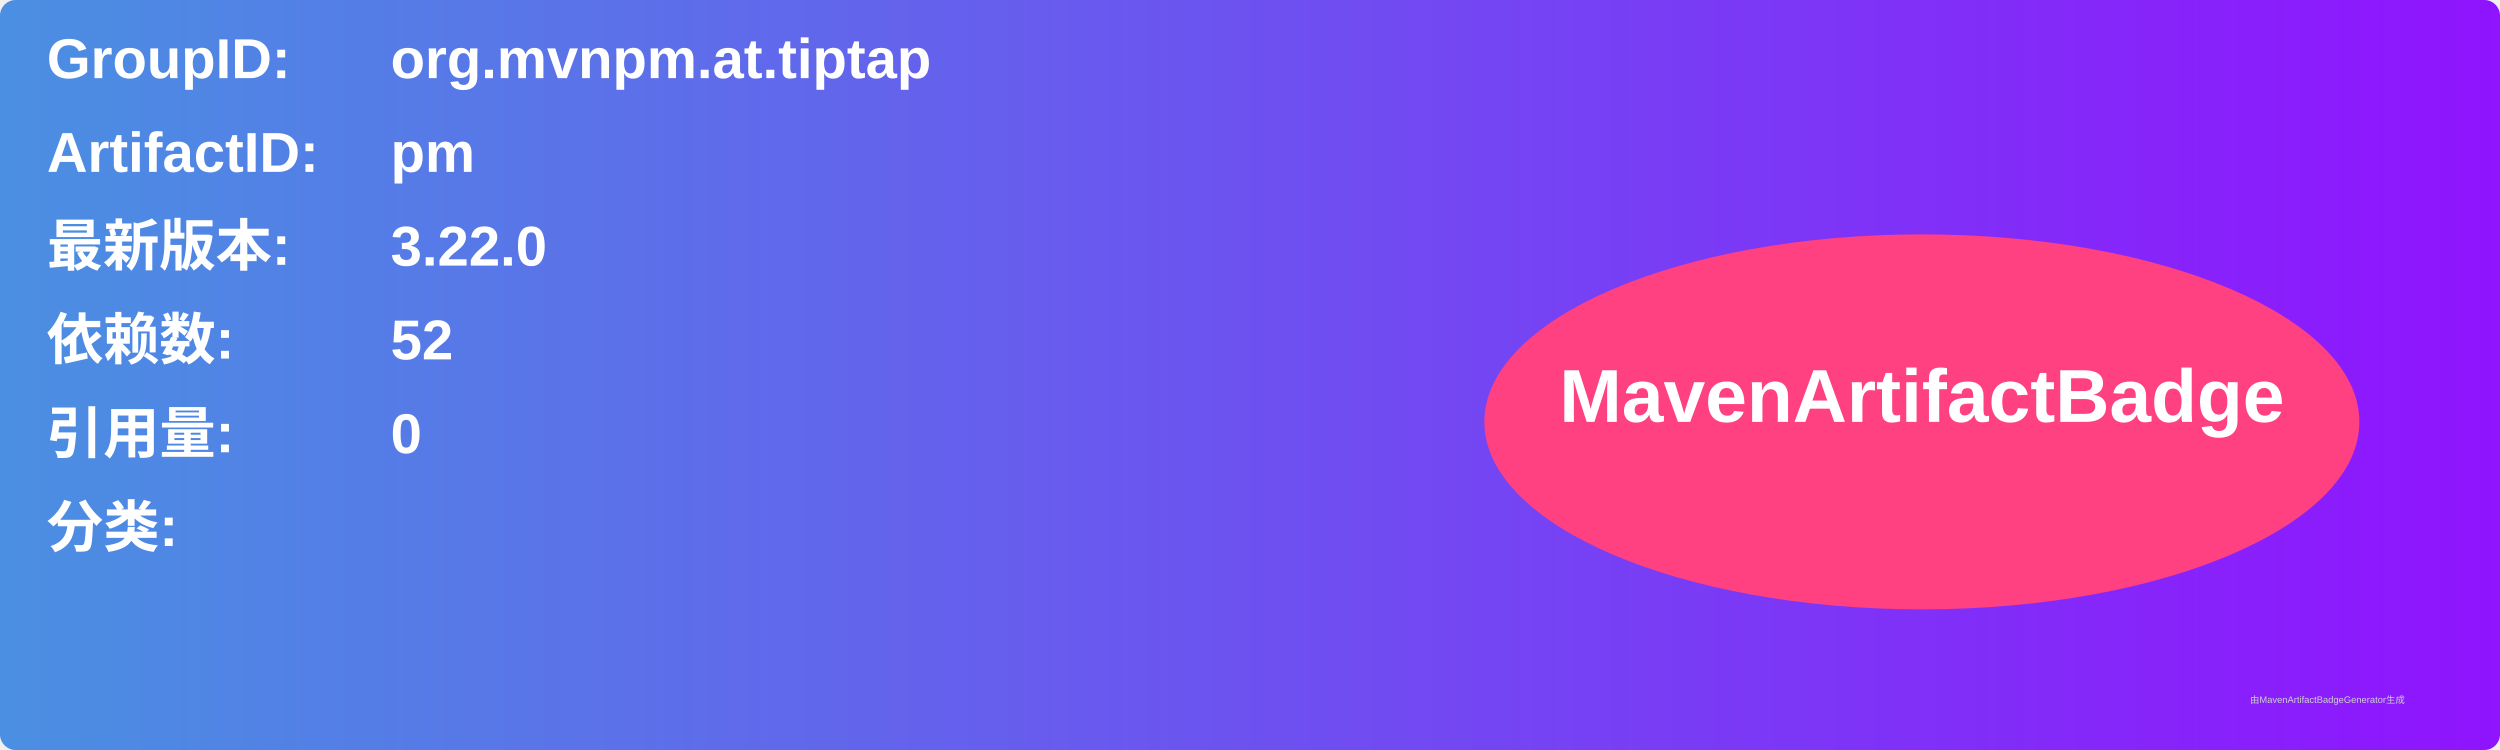
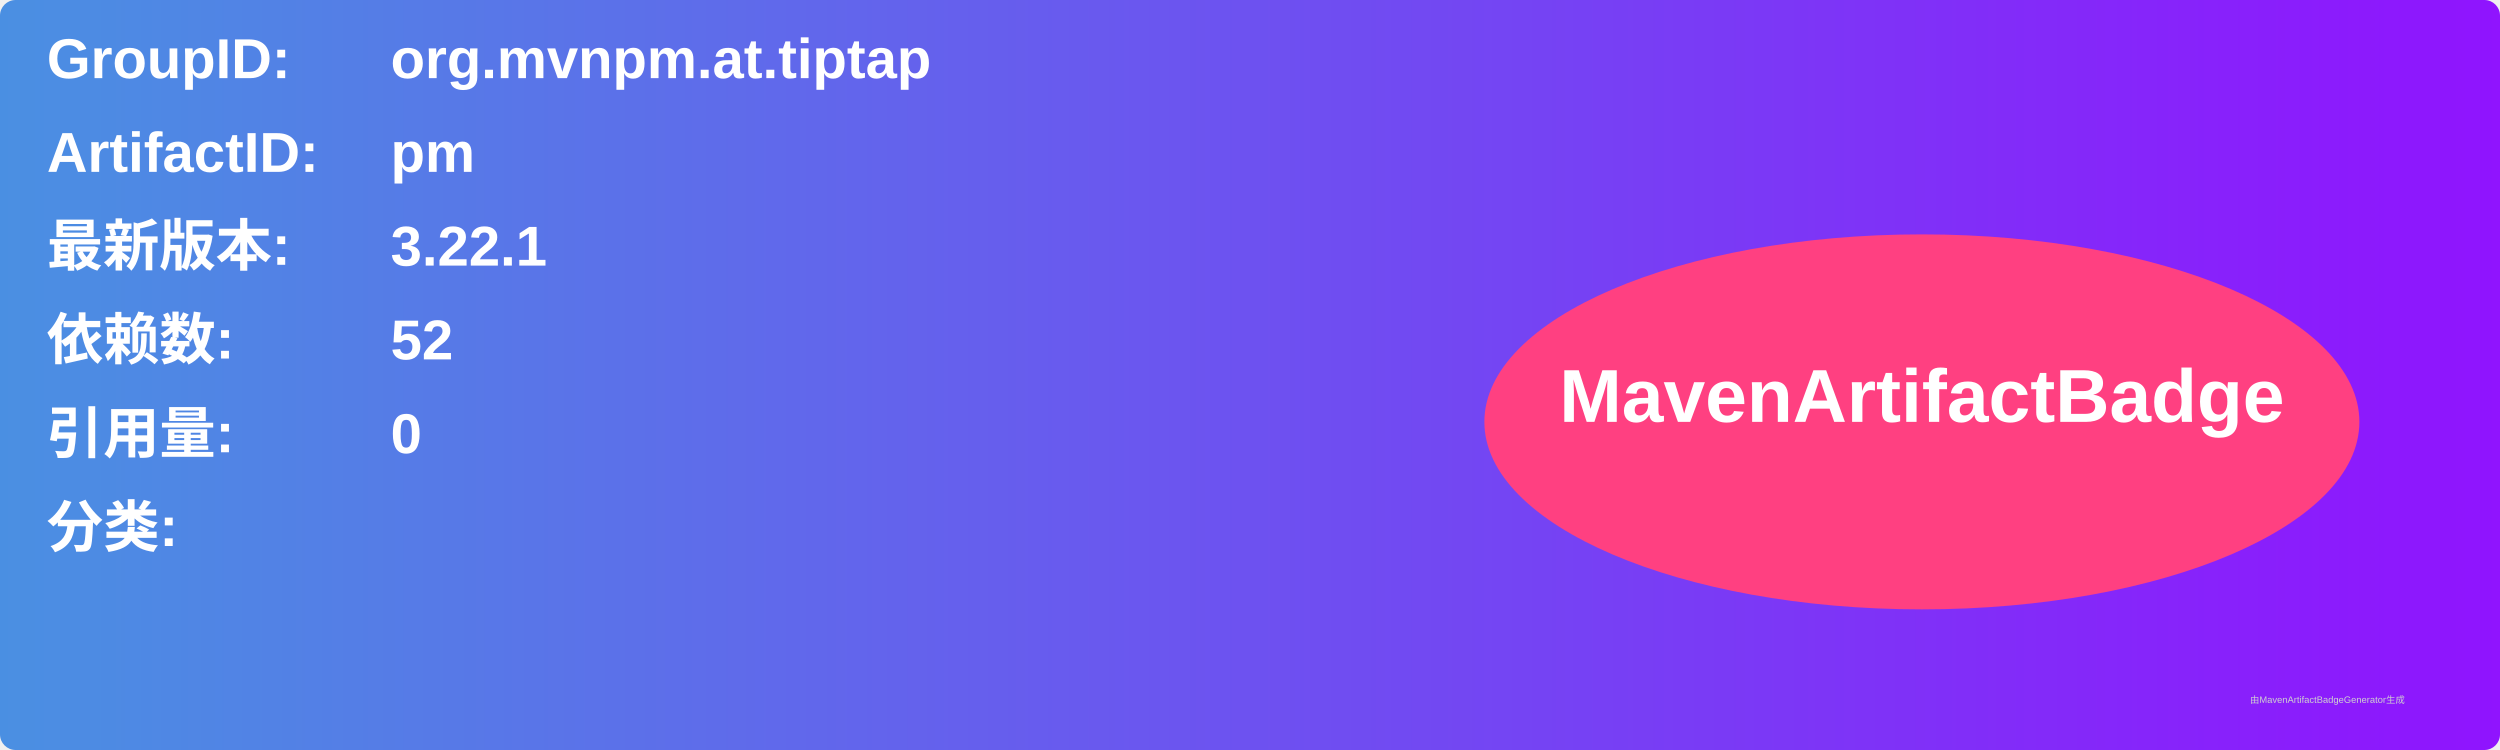
<svg xmlns="http://www.w3.org/2000/svg" width="800" height="240" viewBox="0 0 800 240">
  <linearGradient id="grad" x1="0%" y1="0%" x2="100%" y2="0%">
    <stop offset="0%" stop-color="#4a90e2" />
    <stop offset="100%" stop-color="#9013fe" />
  </linearGradient>
  <rect width="100%" height="100%" rx="5" ry="5" fill="url(#grad)" />
  <g transform="translate(15, 15)">
    <text x="0" y="10" font-family="Arial" font-size="18" fill="white" font-weight="bold" width="260">GroupID:</text>
    <text x="110" y="10" font-family="Arial" font-size="18" fill="white" font-weight="bold" width="460">org.mvnpm.at.tiptap</text>
    <text x="0" y="40" font-family="Arial" font-size="18" fill="white" font-weight="bold" width="260">ArtifactID:</text>
    <text x="110" y="40" font-family="Arial" font-size="18" fill="white" font-weight="bold" width="460">pm</text>
    <text x="0" y="70" font-family="Arial" font-size="18" fill="white" font-weight="bold">最新版本:</text>
    <text x="110" y="70" font-family="Arial" font-size="18" fill="white" font-weight="bold">
-       <tspan font-weight="bold">3.22.0</tspan>
+       <tspan font-weight="bold">3.22.1</tspan>
    </text>
    <text x="0" y="100" font-family="Arial" font-size="18" fill="white" font-weight="bold">依赖数: </text>
    <text x="110" y="100" font-family="Arial" font-size="18" fill="white">
      <tspan font-weight="bold">52</tspan>
    </text>
    <text x="0" y="130" font-family="Arial" font-size="18" fill="white" font-weight="bold">引用量: </text>
    <text x="110" y="130" font-family="Arial" font-size="18" fill="white">
      <tspan font-weight="bold">0</tspan>
    </text>
    <text x="0" y="160" font-family="Arial" font-size="18" fill="white" font-weight="bold">分类:</text>
    <text x="10" y="190" font-family="Arial" font-size="10" fill="white">
      <tspan font-weight="bold" />
    </text>
    <ellipse cx="600" cy="120" rx="140" ry="60" fill="#ff4081" />
    <text x="600" y="120" text-anchor="middle" font-family="Arial" font-size="24" fill="white" font-weight="bold">MavenArtifactBadge</text>
  </g>
  <text x="720" y="225" font-family="Arial" font-size="3" fill="#d0d0d0">由MavenArtifactBadgeGenerator生成</text>
</svg>
